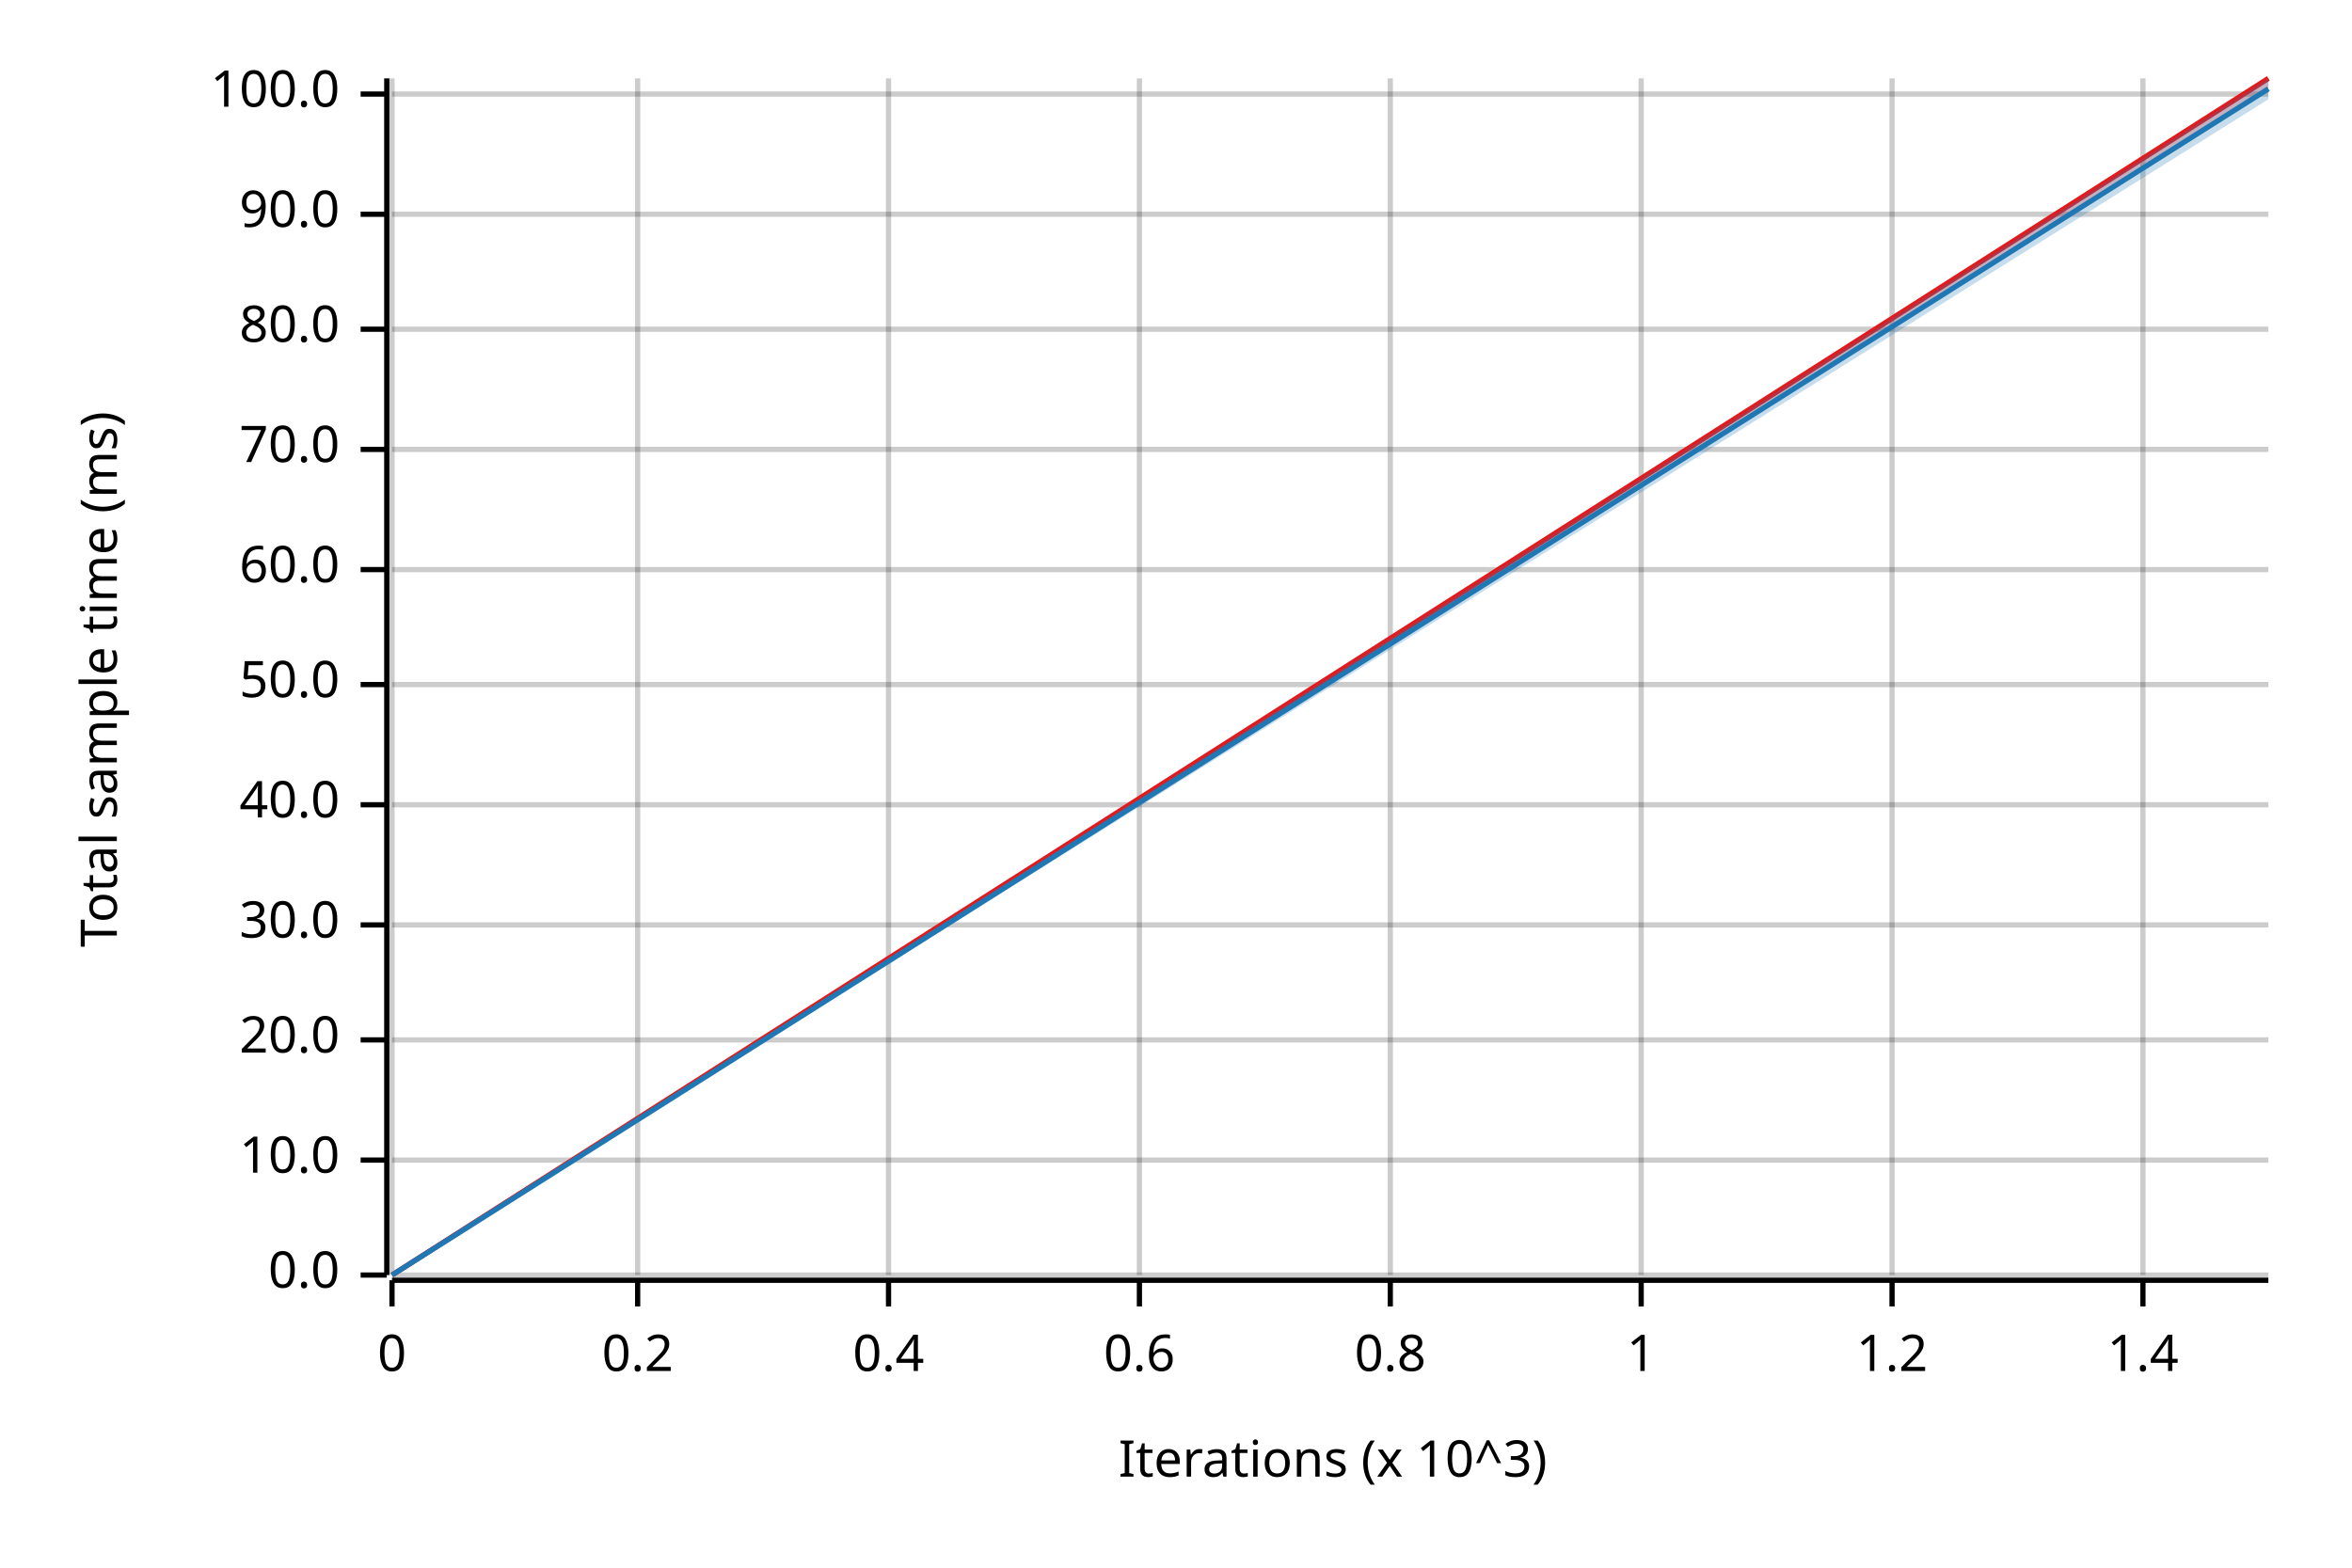
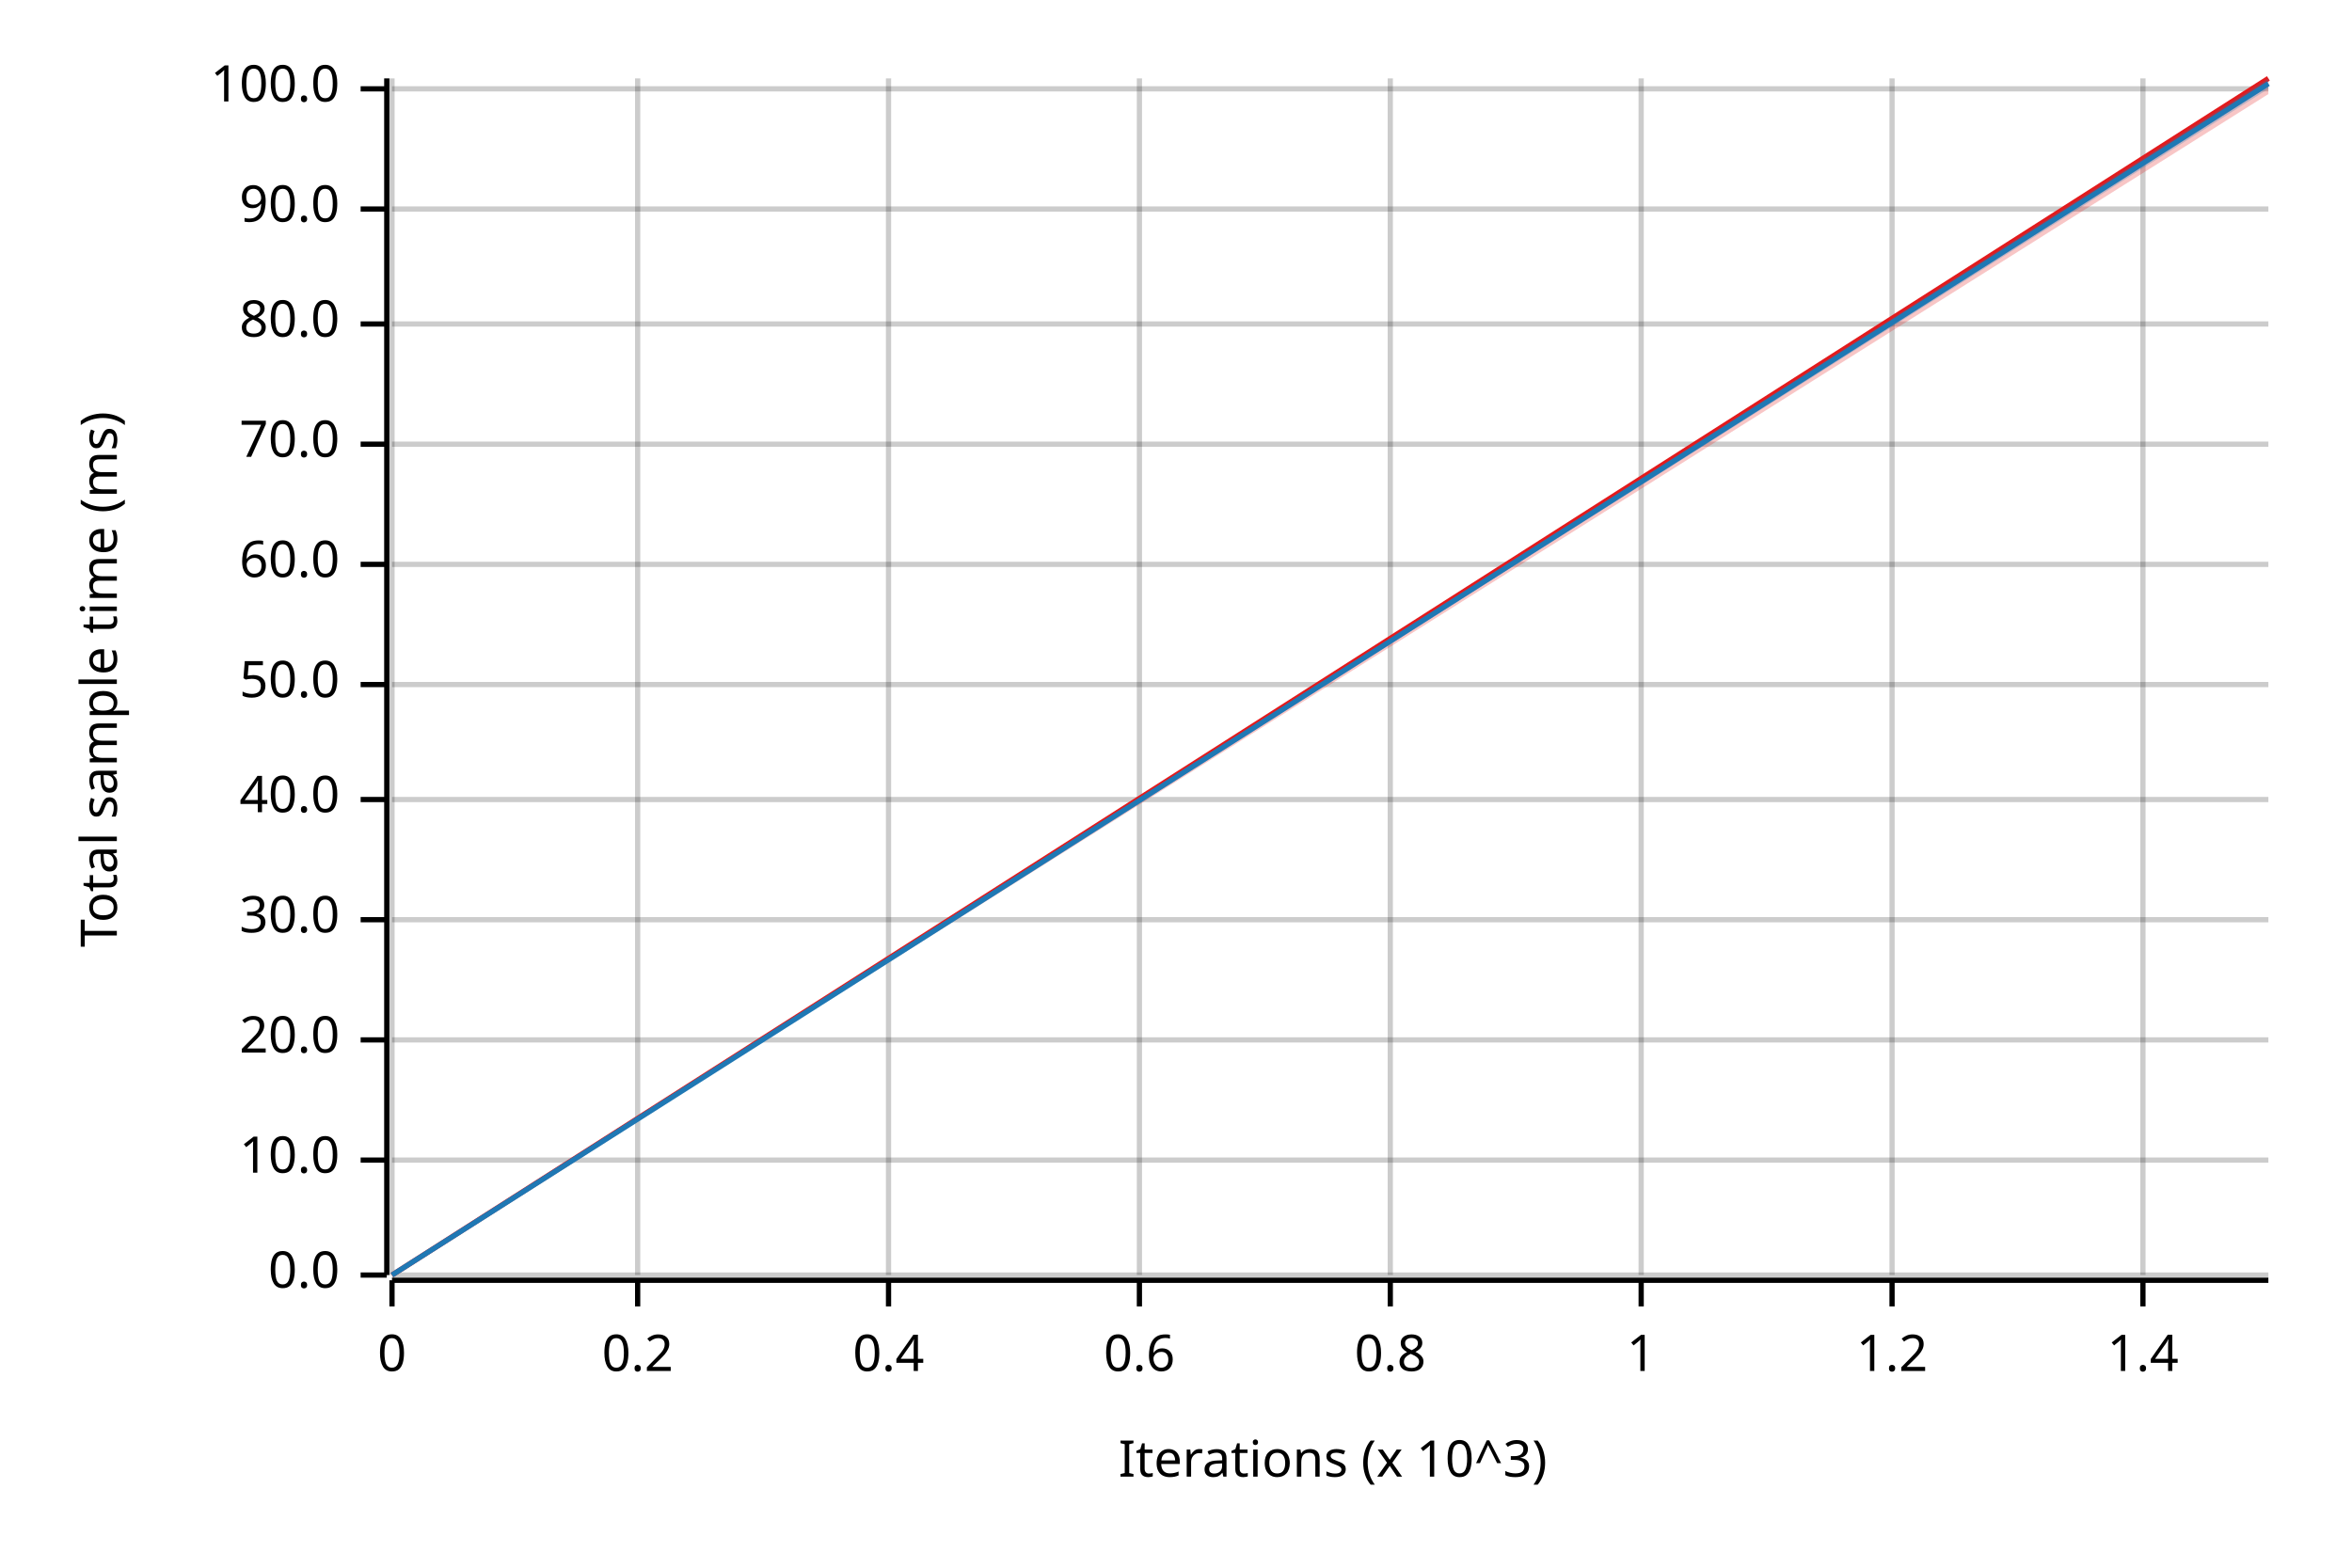
<svg xmlns="http://www.w3.org/2000/svg" width="450" height="300" viewBox="0 0 450 300">
  <text x="15" y="130" dy="0.76em" text-anchor="middle" font-family="sans-serif" font-size="9.677" opacity="1" fill="#000000" transform="rotate(270, 15, 130)">
Total sample time (ms)
</text>
  <text x="255" y="285" dy="-0.5ex" text-anchor="middle" font-family="sans-serif" font-size="9.677" opacity="1" fill="#000000">
Iterations (x 10^3)
</text>
  <line opacity="0.2" stroke="#000000" stroke-width="1" x1="75" y1="244" x2="75" y2="15" />
  <line opacity="0.2" stroke="#000000" stroke-width="1" x1="122" y1="244" x2="122" y2="15" />
  <line opacity="0.2" stroke="#000000" stroke-width="1" x1="170" y1="244" x2="170" y2="15" />
  <line opacity="0.2" stroke="#000000" stroke-width="1" x1="218" y1="244" x2="218" y2="15" />
  <line opacity="0.2" stroke="#000000" stroke-width="1" x1="266" y1="244" x2="266" y2="15" />
  <line opacity="0.2" stroke="#000000" stroke-width="1" x1="314" y1="244" x2="314" y2="15" />
  <line opacity="0.2" stroke="#000000" stroke-width="1" x1="362" y1="244" x2="362" y2="15" />
  <line opacity="0.2" stroke="#000000" stroke-width="1" x1="410" y1="244" x2="410" y2="15" />
  <line opacity="0.2" stroke="#000000" stroke-width="1" x1="75" y1="244" x2="434" y2="244" />
  <line opacity="0.2" stroke="#000000" stroke-width="1" x1="75" y1="222" x2="434" y2="222" />
  <line opacity="0.2" stroke="#000000" stroke-width="1" x1="75" y1="199" x2="434" y2="199" />
-   <line opacity="0.2" stroke="#000000" stroke-width="1" x1="75" y1="177" x2="434" y2="177" />
-   <line opacity="0.2" stroke="#000000" stroke-width="1" x1="75" y1="154" x2="434" y2="154" />
+   <line opacity="0.2" stroke="#000000" stroke-width="1" x1="75" y1="176" x2="434" y2="176" />
+   <line opacity="0.2" stroke="#000000" stroke-width="1" x1="75" y1="153" x2="434" y2="153" />
  <line opacity="0.2" stroke="#000000" stroke-width="1" x1="75" y1="131" x2="434" y2="131" />
-   <line opacity="0.2" stroke="#000000" stroke-width="1" x1="75" y1="109" x2="434" y2="109" />
-   <line opacity="0.2" stroke="#000000" stroke-width="1" x1="75" y1="86" x2="434" y2="86" />
-   <line opacity="0.2" stroke="#000000" stroke-width="1" x1="75" y1="63" x2="434" y2="63" />
-   <line opacity="0.2" stroke="#000000" stroke-width="1" x1="75" y1="41" x2="434" y2="41" />
-   <line opacity="0.2" stroke="#000000" stroke-width="1" x1="75" y1="18" x2="434" y2="18" />
+   <line opacity="0.2" stroke="#000000" stroke-width="1" x1="75" y1="108" x2="434" y2="108" />
+   <line opacity="0.2" stroke="#000000" stroke-width="1" x1="75" y1="85" x2="434" y2="85" />
+   <line opacity="0.2" stroke="#000000" stroke-width="1" x1="75" y1="62" x2="434" y2="62" />
+   <line opacity="0.2" stroke="#000000" stroke-width="1" x1="75" y1="40" x2="434" y2="40" />
+   <line opacity="0.2" stroke="#000000" stroke-width="1" x1="75" y1="17" x2="434" y2="17" />
  <polyline fill="none" opacity="1" stroke="#000000" stroke-width="1" points="74,15 74,244 " />
  <text x="65" y="244" dy="0.5ex" text-anchor="end" font-family="sans-serif" font-size="9.677" opacity="1" fill="#000000">
0.0
</text>
  <polyline fill="none" opacity="1" stroke="#000000" stroke-width="1" points="69,244 74,244 " />
  <text x="65" y="222" dy="0.5ex" text-anchor="end" font-family="sans-serif" font-size="9.677" opacity="1" fill="#000000">
10.0
</text>
  <polyline fill="none" opacity="1" stroke="#000000" stroke-width="1" points="69,222 74,222 " />
  <text x="65" y="199" dy="0.5ex" text-anchor="end" font-family="sans-serif" font-size="9.677" opacity="1" fill="#000000">
20.0
</text>
  <polyline fill="none" opacity="1" stroke="#000000" stroke-width="1" points="69,199 74,199 " />
-   <text x="65" y="177" dy="0.5ex" text-anchor="end" font-family="sans-serif" font-size="9.677" opacity="1" fill="#000000">
+   <text x="65" y="176" dy="0.5ex" text-anchor="end" font-family="sans-serif" font-size="9.677" opacity="1" fill="#000000">
30.0
</text>
-   <polyline fill="none" opacity="1" stroke="#000000" stroke-width="1" points="69,177 74,177 " />
-   <text x="65" y="154" dy="0.5ex" text-anchor="end" font-family="sans-serif" font-size="9.677" opacity="1" fill="#000000">
+   <polyline fill="none" opacity="1" stroke="#000000" stroke-width="1" points="69,176 74,176 " />
+   <text x="65" y="153" dy="0.5ex" text-anchor="end" font-family="sans-serif" font-size="9.677" opacity="1" fill="#000000">
40.0
</text>
-   <polyline fill="none" opacity="1" stroke="#000000" stroke-width="1" points="69,154 74,154 " />
+   <polyline fill="none" opacity="1" stroke="#000000" stroke-width="1" points="69,153 74,153 " />
  <text x="65" y="131" dy="0.5ex" text-anchor="end" font-family="sans-serif" font-size="9.677" opacity="1" fill="#000000">
50.0
</text>
  <polyline fill="none" opacity="1" stroke="#000000" stroke-width="1" points="69,131 74,131 " />
-   <text x="65" y="109" dy="0.5ex" text-anchor="end" font-family="sans-serif" font-size="9.677" opacity="1" fill="#000000">
+   <text x="65" y="108" dy="0.5ex" text-anchor="end" font-family="sans-serif" font-size="9.677" opacity="1" fill="#000000">
60.0
</text>
-   <polyline fill="none" opacity="1" stroke="#000000" stroke-width="1" points="69,109 74,109 " />
-   <text x="65" y="86" dy="0.5ex" text-anchor="end" font-family="sans-serif" font-size="9.677" opacity="1" fill="#000000">
+   <polyline fill="none" opacity="1" stroke="#000000" stroke-width="1" points="69,108 74,108 " />
+   <text x="65" y="85" dy="0.5ex" text-anchor="end" font-family="sans-serif" font-size="9.677" opacity="1" fill="#000000">
70.0
</text>
-   <polyline fill="none" opacity="1" stroke="#000000" stroke-width="1" points="69,86 74,86 " />
-   <text x="65" y="63" dy="0.5ex" text-anchor="end" font-family="sans-serif" font-size="9.677" opacity="1" fill="#000000">
+   <polyline fill="none" opacity="1" stroke="#000000" stroke-width="1" points="69,85 74,85 " />
+   <text x="65" y="62" dy="0.5ex" text-anchor="end" font-family="sans-serif" font-size="9.677" opacity="1" fill="#000000">
80.0
</text>
-   <polyline fill="none" opacity="1" stroke="#000000" stroke-width="1" points="69,63 74,63 " />
-   <text x="65" y="41" dy="0.5ex" text-anchor="end" font-family="sans-serif" font-size="9.677" opacity="1" fill="#000000">
+   <polyline fill="none" opacity="1" stroke="#000000" stroke-width="1" points="69,62 74,62 " />
+   <text x="65" y="40" dy="0.5ex" text-anchor="end" font-family="sans-serif" font-size="9.677" opacity="1" fill="#000000">
90.0
</text>
-   <polyline fill="none" opacity="1" stroke="#000000" stroke-width="1" points="69,41 74,41 " />
-   <text x="65" y="18" dy="0.5ex" text-anchor="end" font-family="sans-serif" font-size="9.677" opacity="1" fill="#000000">
+   <polyline fill="none" opacity="1" stroke="#000000" stroke-width="1" points="69,40 74,40 " />
+   <text x="65" y="17" dy="0.5ex" text-anchor="end" font-family="sans-serif" font-size="9.677" opacity="1" fill="#000000">
100.0
</text>
-   <polyline fill="none" opacity="1" stroke="#000000" stroke-width="1" points="69,18 74,18 " />
+   <polyline fill="none" opacity="1" stroke="#000000" stroke-width="1" points="69,17 74,17 " />
  <polyline fill="none" opacity="1" stroke="#000000" stroke-width="1" points="75,245 434,245 " />
  <text x="75" y="255" dy="0.76em" text-anchor="middle" font-family="sans-serif" font-size="9.677" opacity="1" fill="#000000">
0
</text>
  <polyline fill="none" opacity="1" stroke="#000000" stroke-width="1" points="75,245 75,250 " />
  <text x="122" y="255" dy="0.76em" text-anchor="middle" font-family="sans-serif" font-size="9.677" opacity="1" fill="#000000">
0.2
</text>
  <polyline fill="none" opacity="1" stroke="#000000" stroke-width="1" points="122,245 122,250 " />
  <text x="170" y="255" dy="0.76em" text-anchor="middle" font-family="sans-serif" font-size="9.677" opacity="1" fill="#000000">
0.4
</text>
  <polyline fill="none" opacity="1" stroke="#000000" stroke-width="1" points="170,245 170,250 " />
  <text x="218" y="255" dy="0.76em" text-anchor="middle" font-family="sans-serif" font-size="9.677" opacity="1" fill="#000000">
0.6
</text>
  <polyline fill="none" opacity="1" stroke="#000000" stroke-width="1" points="218,245 218,250 " />
  <text x="266" y="255" dy="0.76em" text-anchor="middle" font-family="sans-serif" font-size="9.677" opacity="1" fill="#000000">
0.8
</text>
  <polyline fill="none" opacity="1" stroke="#000000" stroke-width="1" points="266,245 266,250 " />
  <text x="314" y="255" dy="0.76em" text-anchor="middle" font-family="sans-serif" font-size="9.677" opacity="1" fill="#000000">
1
</text>
  <polyline fill="none" opacity="1" stroke="#000000" stroke-width="1" points="314,245 314,250 " />
  <text x="362" y="255" dy="0.76em" text-anchor="middle" font-family="sans-serif" font-size="9.677" opacity="1" fill="#000000">
1.2
</text>
  <polyline fill="none" opacity="1" stroke="#000000" stroke-width="1" points="362,245 362,250 " />
  <text x="410" y="255" dy="0.76em" text-anchor="middle" font-family="sans-serif" font-size="9.677" opacity="1" fill="#000000">
1.4
</text>
  <polyline fill="none" opacity="1" stroke="#000000" stroke-width="1" points="410,245 410,250 " />
  <polyline fill="none" opacity="1" stroke="#E31A1C" stroke-width="1" points="75,244 434,15 " />
-   <polygon opacity="0.25" fill="#E31A1C" points="75,244 434,17 434,15 " />
-   <polyline fill="none" opacity="1" stroke="#1F78B4" stroke-width="1" points="75,244 434,17 " />
-   <polygon opacity="0.25" fill="#1F78B4" points="75,244 434,19 434,15 " />
+   <polygon opacity="0.25" fill="#E31A1C" points="75,244 434,18 434,15 " />
+   <polyline fill="none" opacity="1" stroke="#1F78B4" stroke-width="1" points="75,244 434,16 " />
+   <polygon opacity="0.25" fill="#1F78B4" points="75,244 434,17 434,15 " />
</svg>
